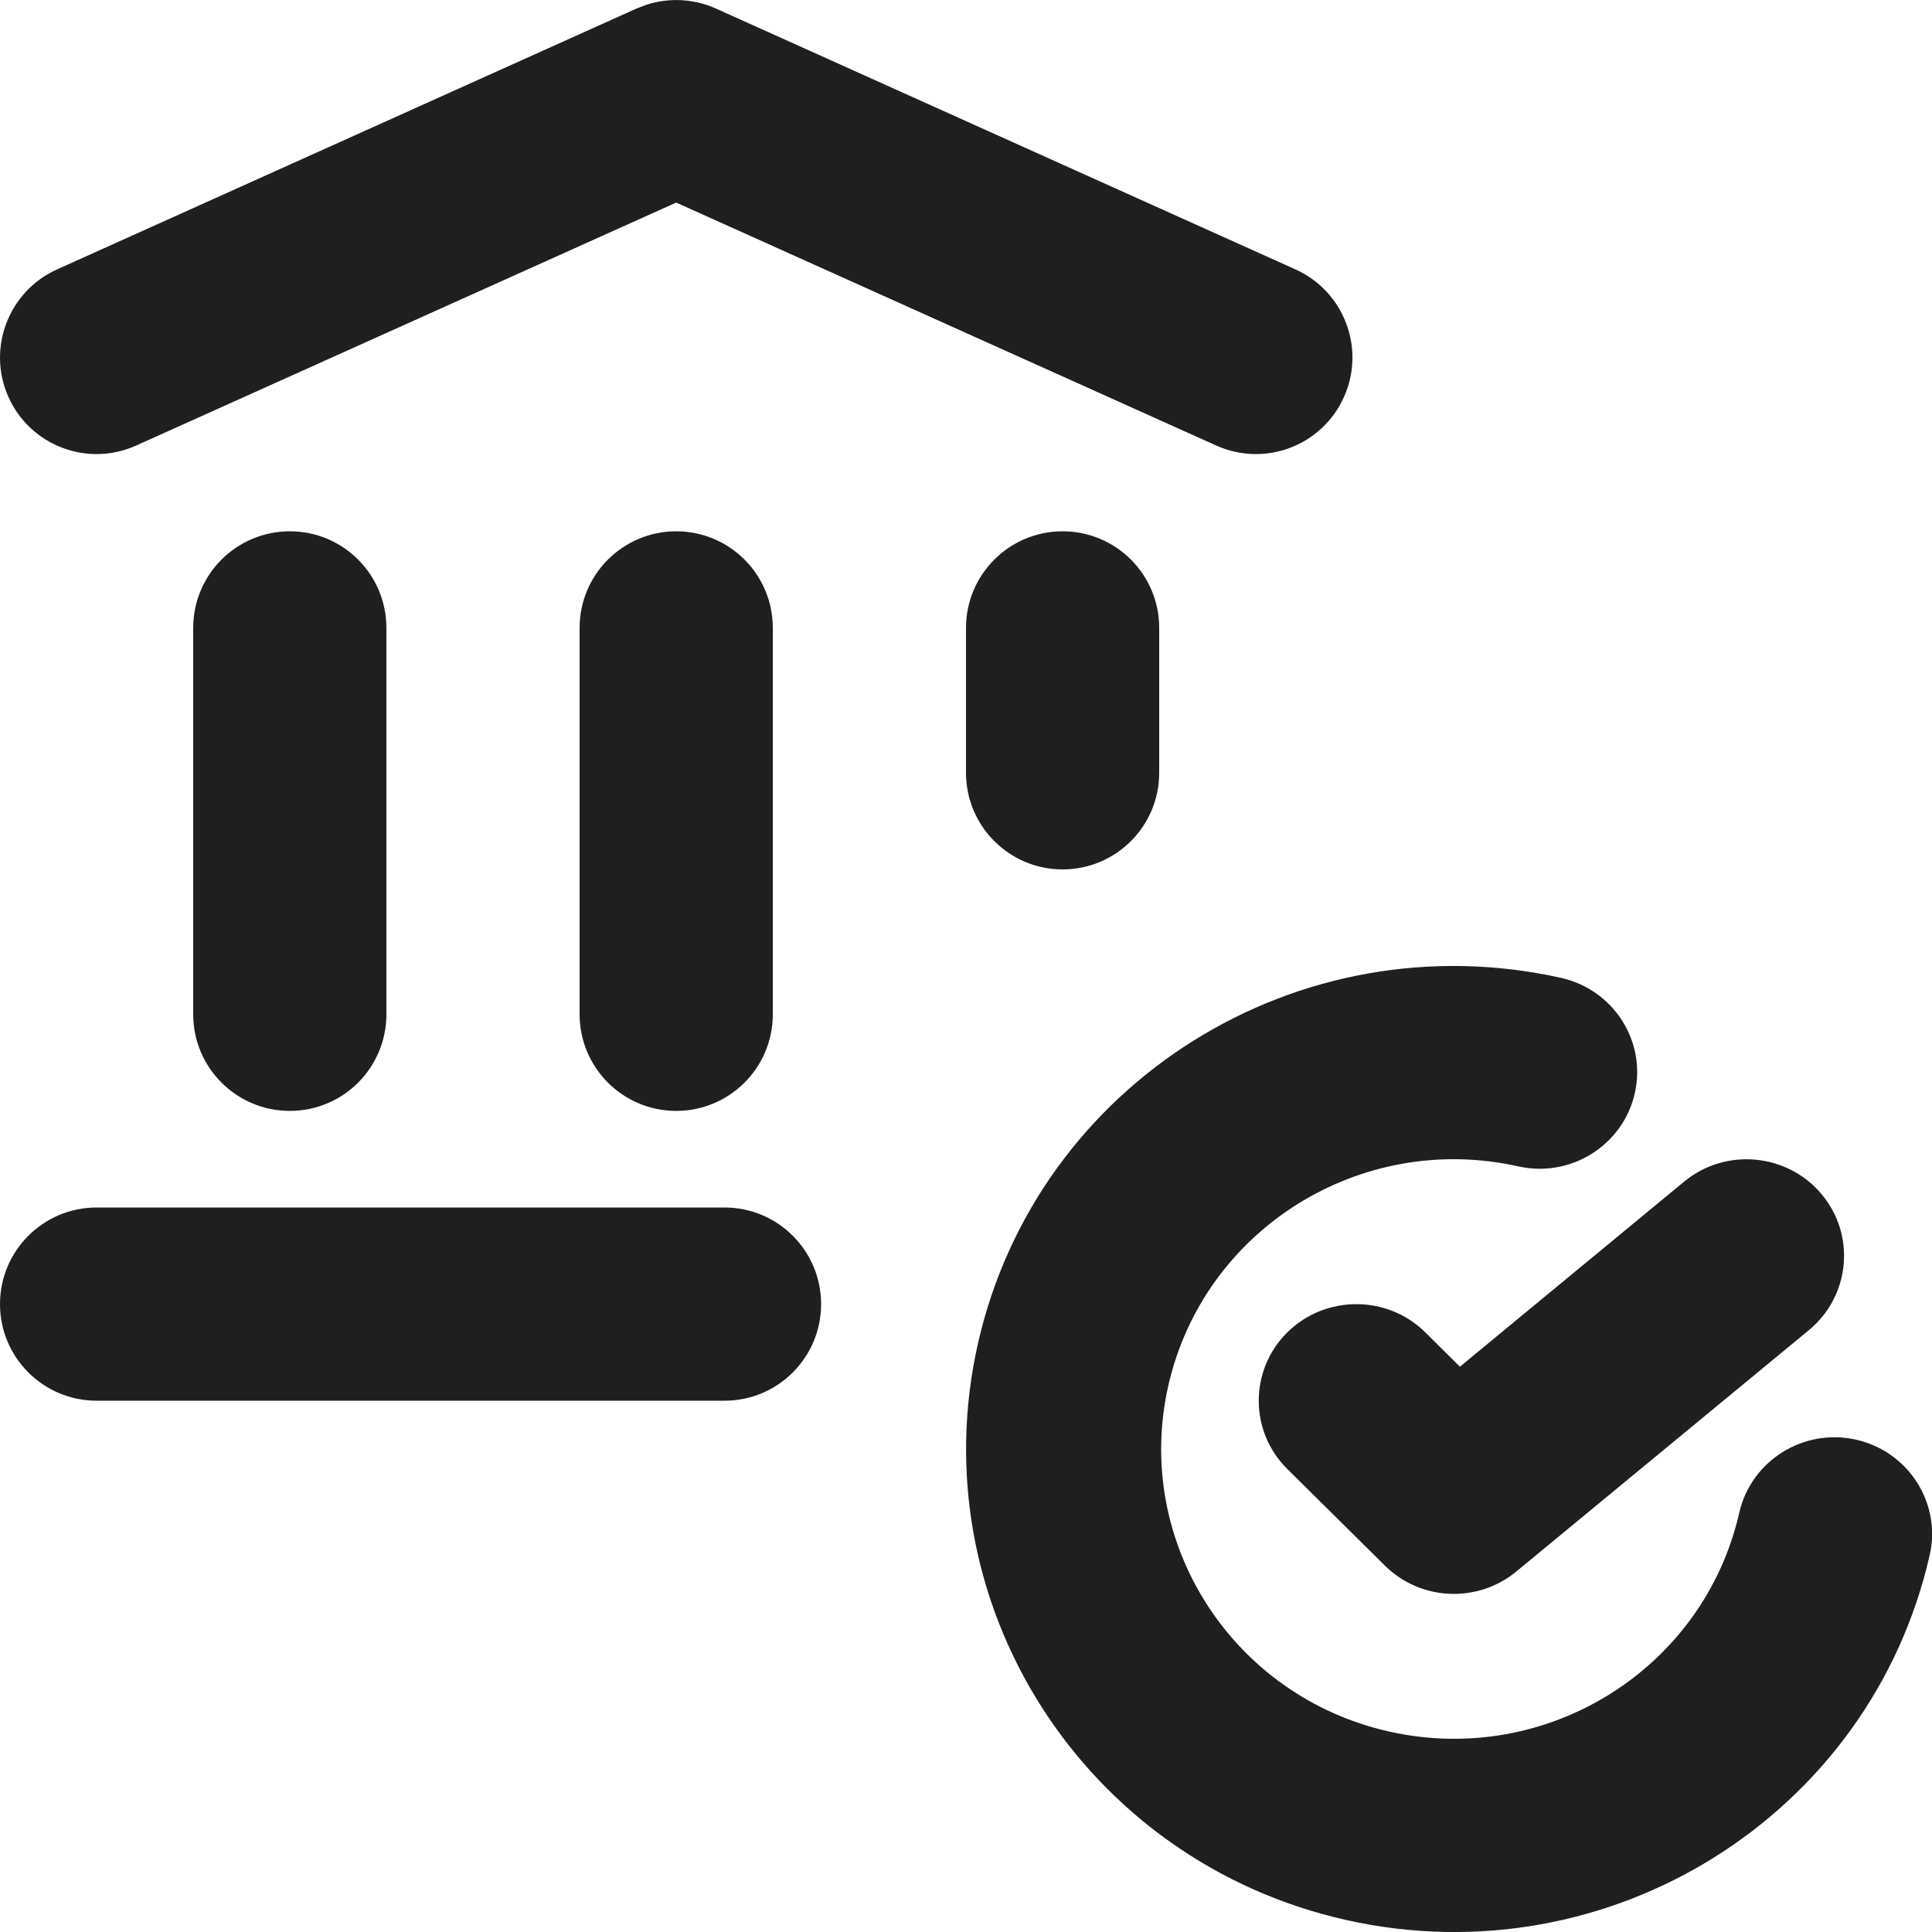
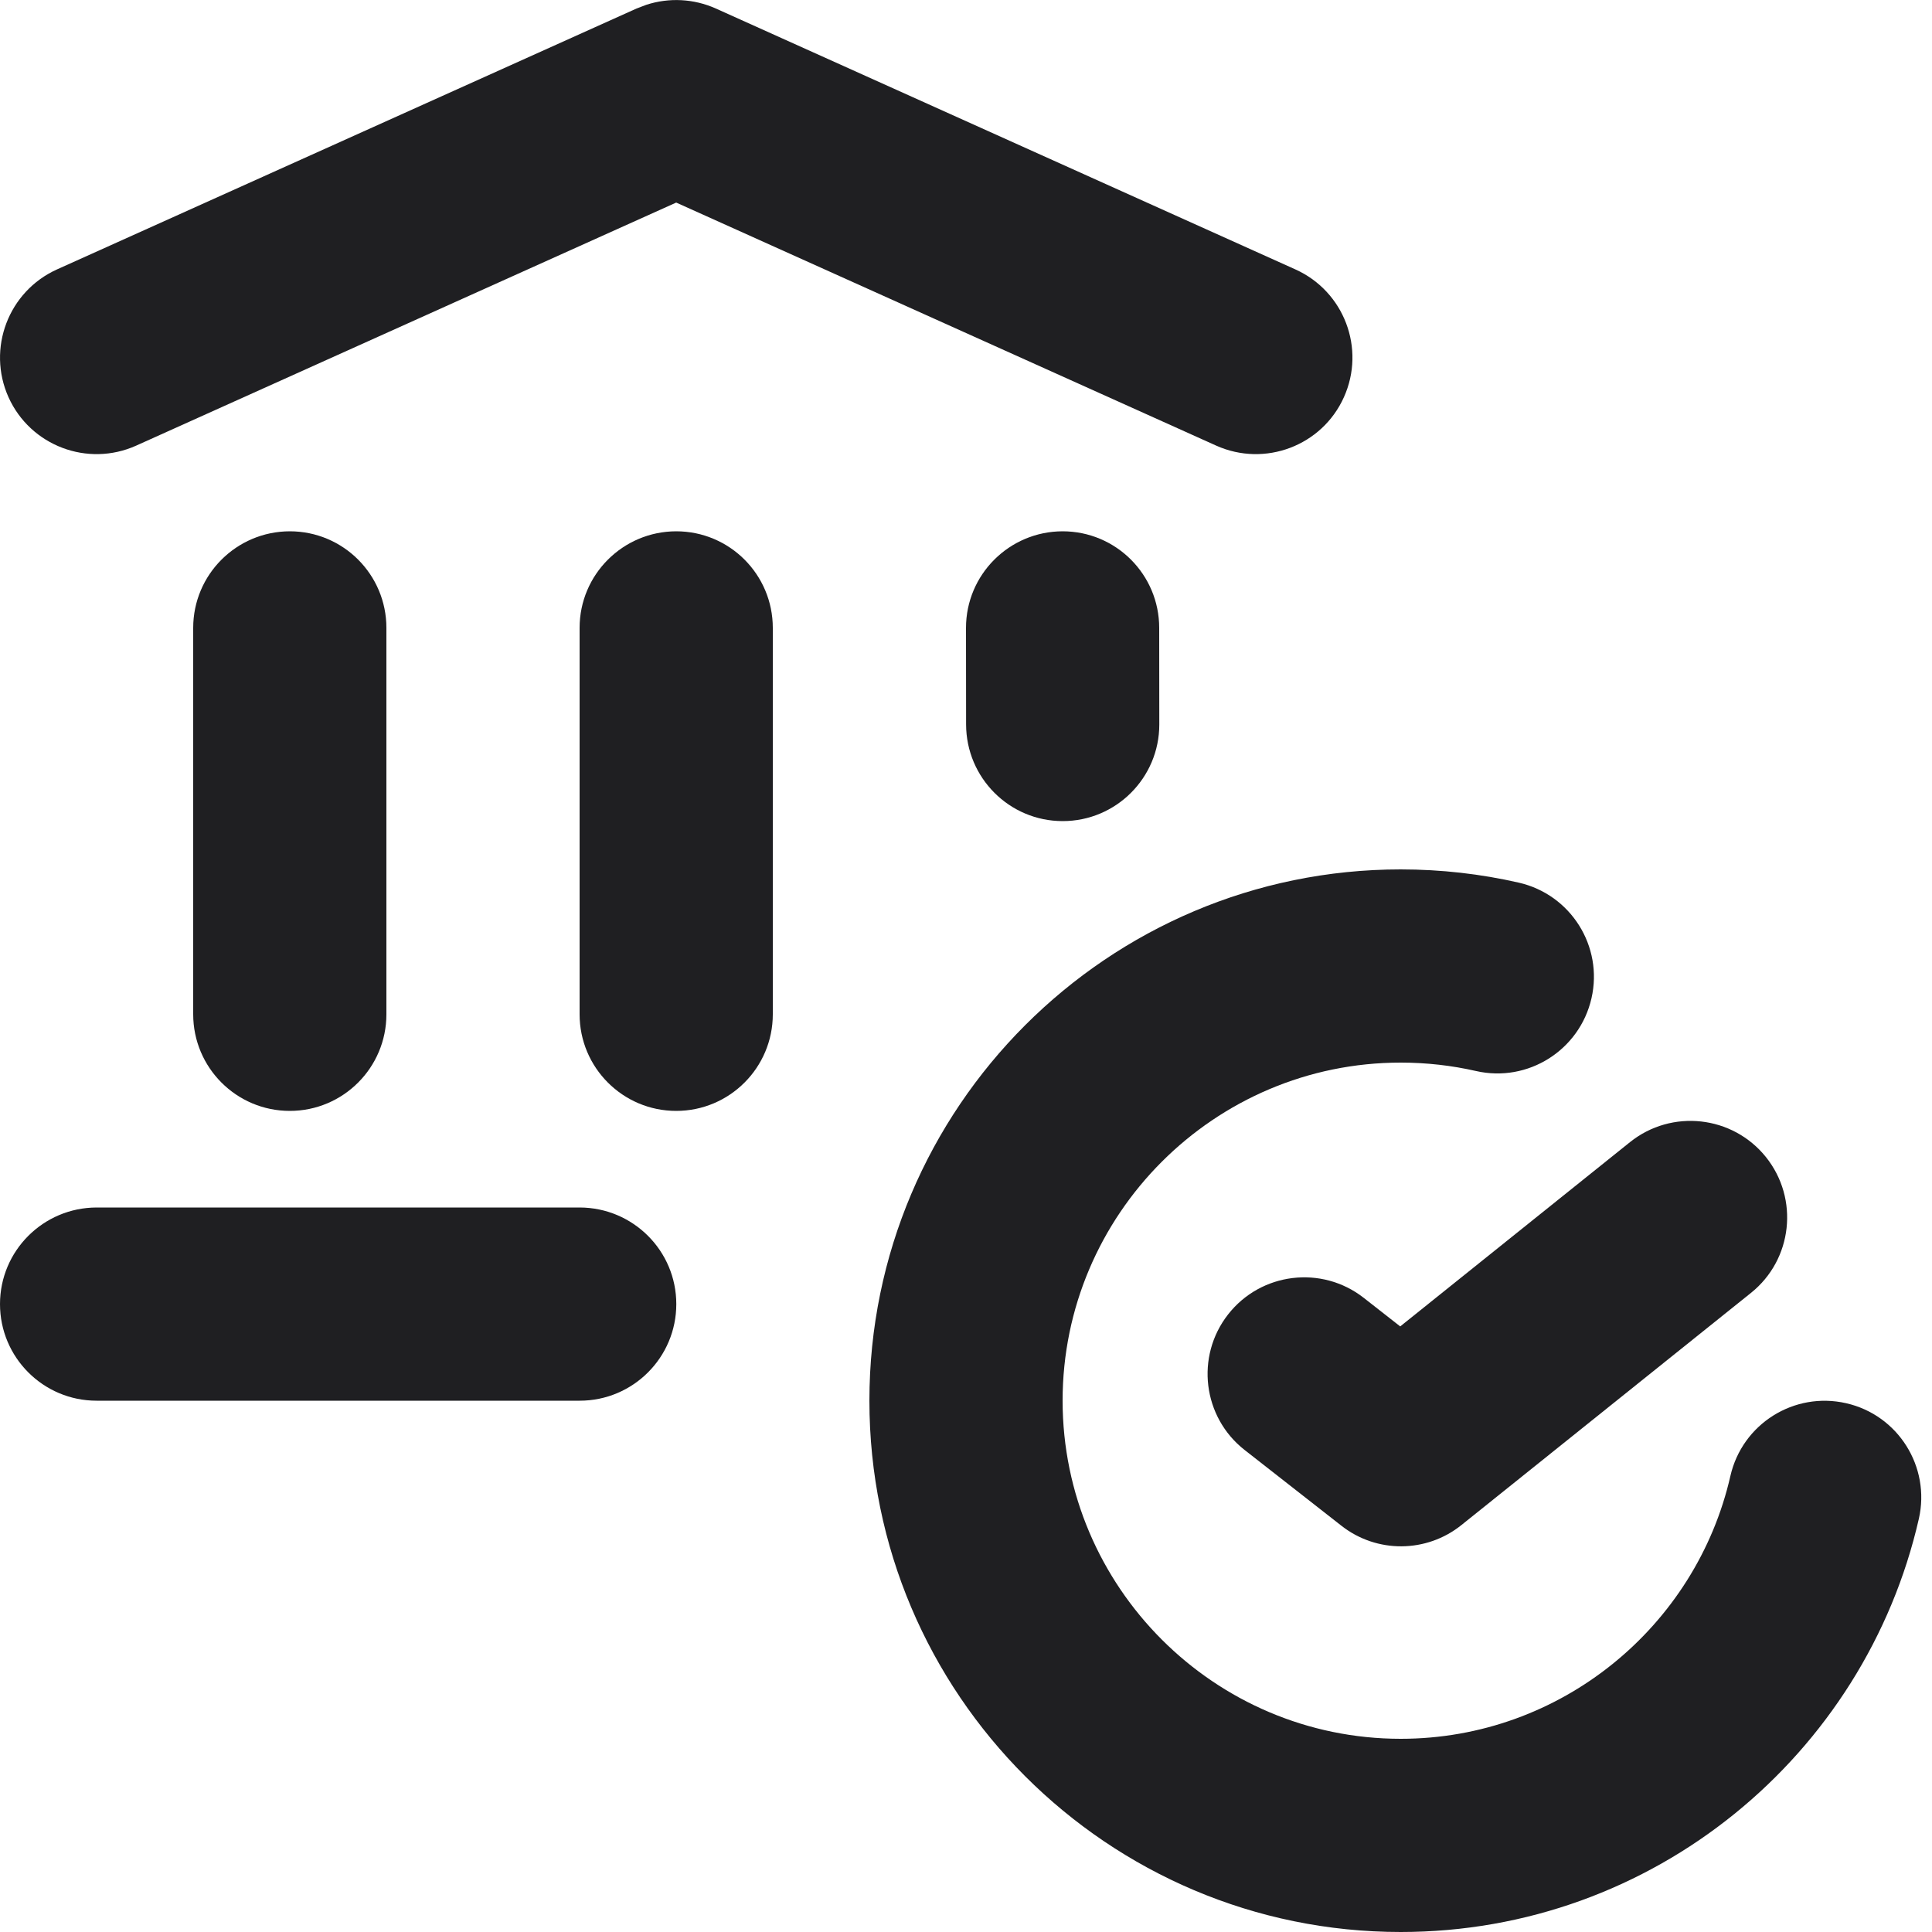
<svg xmlns="http://www.w3.org/2000/svg" width="20" height="20" viewBox="0 0 20 20" fill="none">
-   <path d="M10.125 13.902C10.738 11.208 13.44 9.516 16.16 10.123C16.704 10.245 17.046 10.78 16.923 11.319C16.8 11.857 16.26 12.196 15.716 12.074C14.084 11.71 12.463 12.725 12.095 14.341C11.727 15.957 12.753 17.562 14.385 17.926C16.017 18.29 17.637 17.275 18.005 15.659C18.128 15.121 18.668 14.782 19.212 14.903C19.756 15.025 20.099 15.56 19.976 16.099C19.363 18.792 16.661 20.484 13.941 19.877C11.221 19.27 9.513 16.595 10.125 13.902Z" fill="#1F1F22" />
-   <path d="M17.433 12.233C17.861 11.879 18.499 11.936 18.856 12.361C19.213 12.785 19.154 13.415 18.726 13.769L15.697 16.268C15.295 16.599 14.706 16.573 14.336 16.207L13.326 15.207C12.932 14.817 12.932 14.184 13.326 13.793C13.721 13.403 14.361 13.403 14.755 13.793L15.113 14.148L17.433 12.233Z" fill="#1F1F22" />
-   <path d="M7.5 12.5C8.053 12.5 8.5 12.948 8.5 13.5C8.5 14.052 8.053 14.5 7.5 14.5H1C0.448 14.5 0 14.052 0 13.5C0 12.948 0.448 12.5 1 12.5H7.5Z" fill="#1F1F22" />
-   <path d="M3 5.5C3.553 5.5 4 5.948 4 6.5V10.5C4 11.052 3.553 11.5 3 11.5C2.448 11.5 2 11.052 2 10.5V6.5C2 5.948 2.448 5.5 3 5.5Z" fill="#1F1F22" />
-   <path d="M7 5.5C7.553 5.5 8 5.948 8 6.5V10.5C8 11.052 7.553 11.5 7 11.5C6.448 11.5 6 11.052 6 10.5V6.5C6 5.948 6.448 5.5 7 5.5Z" fill="#1F1F22" />
-   <path d="M11 5.5C11.553 5.5 12 5.948 12 6.5V8C12 8.552 11.553 9 11 9C10.448 9 10 8.552 10 8V6.5C10 5.948 10.448 5.5 11 5.5Z" fill="#1F1F22" />
-   <path d="M6.69 0.05C6.925 -0.027 7.182 -0.014 7.41 0.088L13.411 2.789C13.914 3.016 14.139 3.608 13.912 4.111C13.686 4.615 13.094 4.839 12.59 4.612L7 2.097L1.41 4.612C0.907 4.839 0.315 4.615 0.088 4.111C-0.138 3.608 0.087 3.016 0.59 2.789L6.59 0.088L6.69 0.05Z" fill="#1F1F22" />
+   <path d="M14.5 9C14.919 9 15.328 9.047 15.722 9.137C16.261 9.26 16.598 9.796 16.475 10.334C16.352 10.872 15.817 11.21 15.279 11.087C15.029 11.03 14.768 11 14.5 11C12.571 11 11 12.571 11 14.5C11.001 16.429 12.572 18 14.5 18C16.16 18 17.558 16.836 17.913 15.279C18.036 14.74 18.572 14.403 19.111 14.526C19.649 14.648 19.986 15.184 19.864 15.722C19.306 18.168 17.116 20 14.5 20C11.467 20 9 17.534 9 14.5C9 11.467 11.467 9 14.5 9Z" fill="#1F1F22" />
+   <path d="M16.874 11.823C17.305 11.478 17.935 11.547 18.281 11.978C18.626 12.409 18.557 13.039 18.126 13.384L15.129 15.787C14.767 16.078 14.252 16.081 13.887 15.795L12.884 15.01C12.45 14.67 12.373 14.042 12.713 13.607C13.053 13.172 13.682 13.095 14.117 13.435L14.495 13.731L16.874 11.823Z" fill="#1F1F22" />
+   <path d="M6.001 12.5C6.553 12.501 7.001 12.948 7.001 13.5C7.001 14.052 6.553 14.5 6.001 14.5H1C0.448 14.5 0 14.052 0 13.5C0 12.948 0.448 12.501 1 12.5H6.001Z" fill="#1F1F22" />
+   <path d="M3 5.5C3.553 5.5 4 5.948 4 6.5V10.5C4 11.052 3.552 11.5 3 11.5C2.448 11.5 2 11.052 2 10.5V6.5C2 5.948 2.448 5.501 3 5.5Z" fill="#1F1F22" />
+   <path d="M7 5.5C7.553 5.5 8 5.948 8 6.5V10.5C8 11.052 7.552 11.5 7 11.5C6.448 11.5 6 11.052 6 10.5V6.5C6 5.948 6.448 5.501 7 5.5Z" fill="#1F1F22" />
+   <path d="M11 5.5C11.553 5.5 12 5.948 12 6.5L12.001 7.5C12.001 8.052 11.553 8.5 11.001 8.5C10.449 8.5 10.002 8.052 10.001 7.5L10 6.5C10 5.948 10.448 5.501 11 5.5Z" fill="#1F1F22" />
+   <path d="M6.69 0.05C6.925 -0.027 7.182 -0.014 7.41 0.088L13.41 2.789C13.914 3.016 14.139 3.608 13.912 4.112C13.686 4.615 13.094 4.839 12.59 4.613L7 2.097L1.41 4.613C0.907 4.839 0.315 4.615 0.088 4.112C-0.138 3.608 0.087 3.016 0.59 2.789L6.59 0.088L6.69 0.05Z" fill="#1F1F22" />
</svg>
